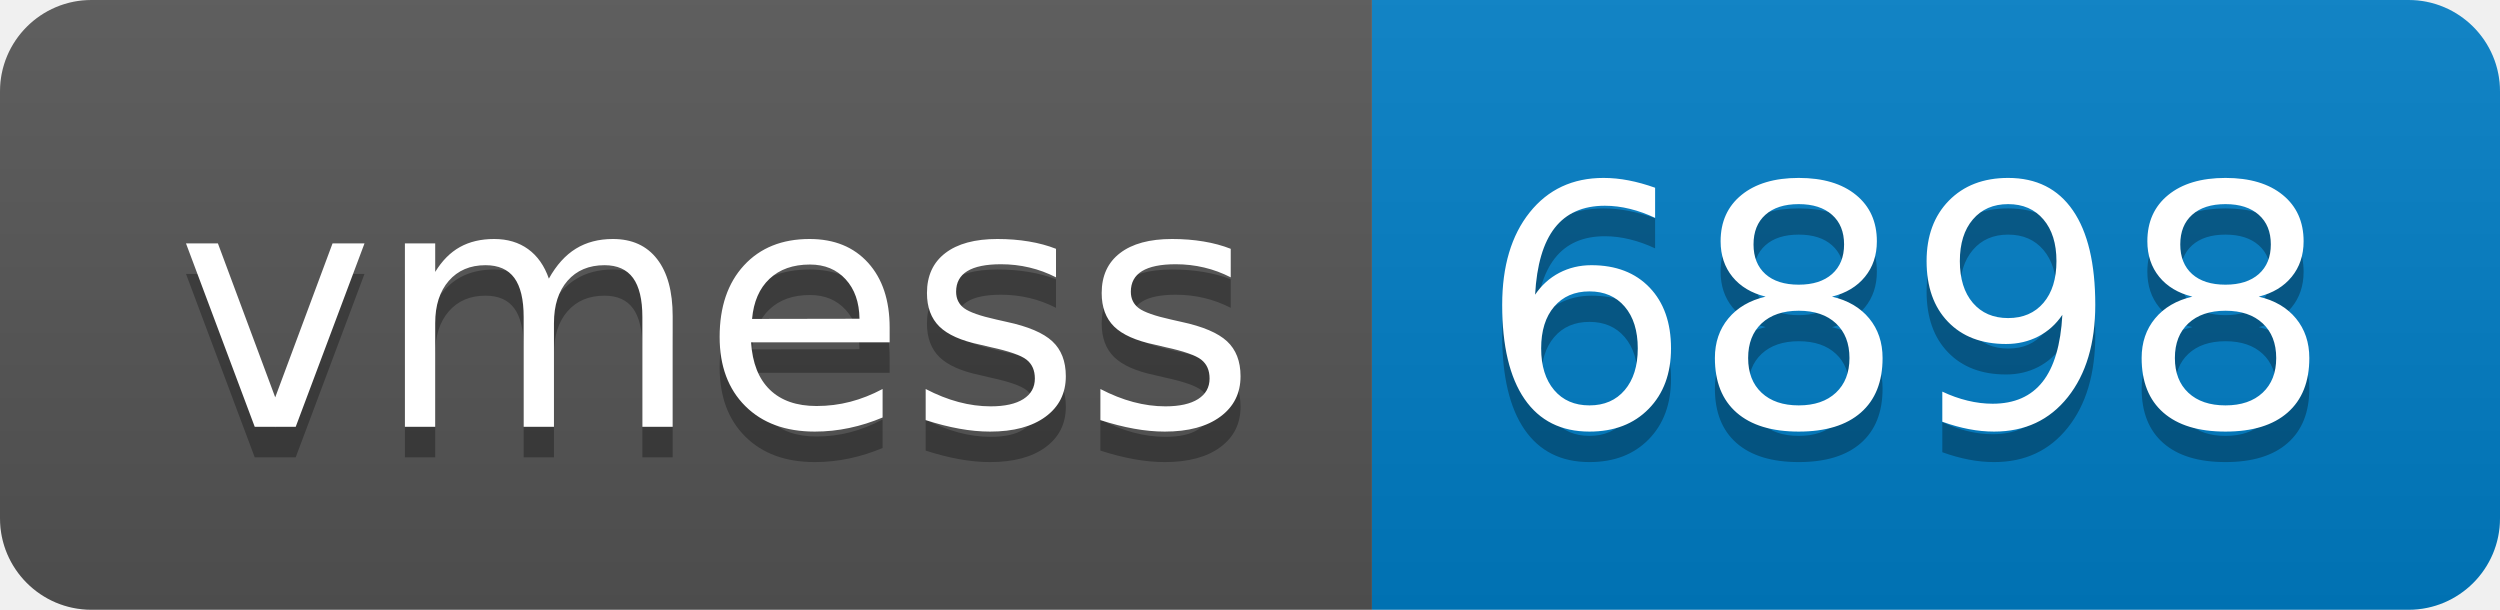
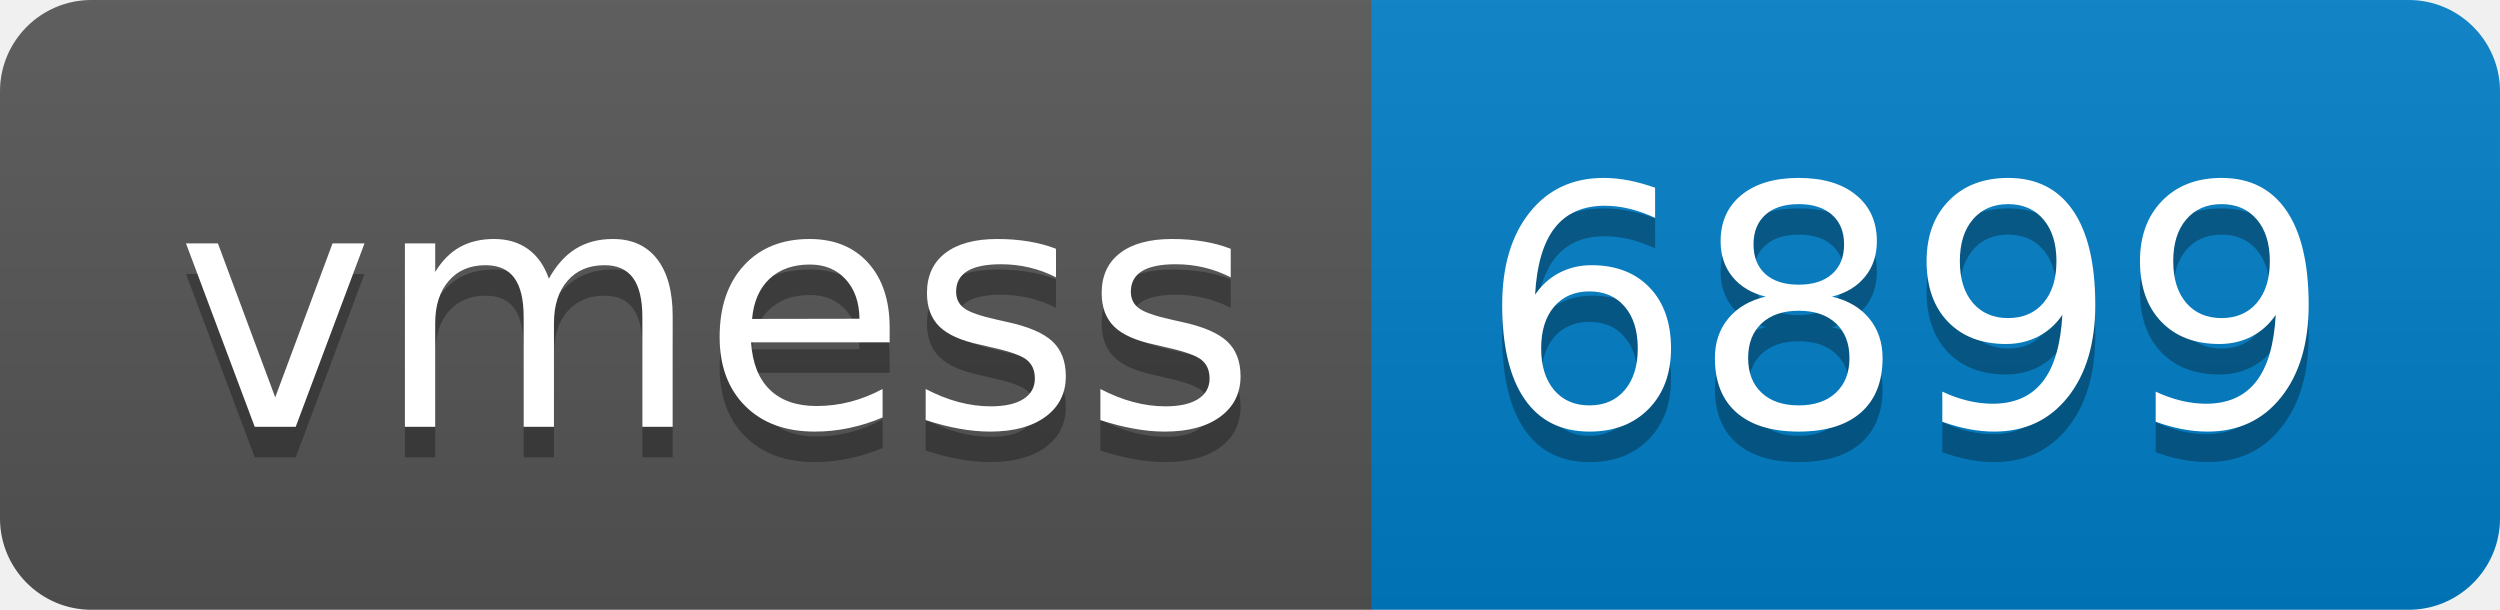
- <svg xmlns="http://www.w3.org/2000/svg" width="82" height="20" role="img" aria-label="vmess: 6898">
+ <svg xmlns="http://www.w3.org/2000/svg" width="82" height="20" role="img" aria-label="vmess: 6899">
  <linearGradient id="s" x2="0" y2="100%">
    <stop offset="0" stop-color="#bbb" stop-opacity=".1" />
    <stop offset="1" stop-opacity=".1" />
  </linearGradient>
  <clipPath id="r">
    <rect width="82" height="20" rx="3" fill="#fff" />
  </clipPath>
  <g clip-path="url(#r)">
    <rect width="45" height="20" fill="#555" />
    <rect x="45" width="37" height="20" fill="#007ec6" />
    <rect width="82" height="20" fill="url(#s)" />
  </g>
  <g fill="#fff" text-anchor="middle" font-family="Verdana,Geneva,DejaVu Sans,sans-serif" text-rendering="geometricPrecision" font-size="110">
    <text aria-hidden="true" x="235" y="150" fill="#010101" fill-opacity=".3" transform="scale(.1)" textLength="350">vmess</text>
    <text x="235" y="140" transform="scale(.1)" fill="#fff" textLength="350">vmess</text>
-     <text aria-hidden="true" x="625" y="150" fill="#010101" fill-opacity=".3" transform="scale(.1)" textLength="270">6898</text>
-     <text x="625" y="140" transform="scale(.1)" fill="#fff" textLength="270">6898</text>
+     <text aria-hidden="true" x="625" y="150" fill="#010101" fill-opacity=".3" transform="scale(.1)" textLength="270">6899</text>
+     <text x="625" y="140" transform="scale(.1)" fill="#fff" textLength="270">6899</text>
  </g>
</svg>
